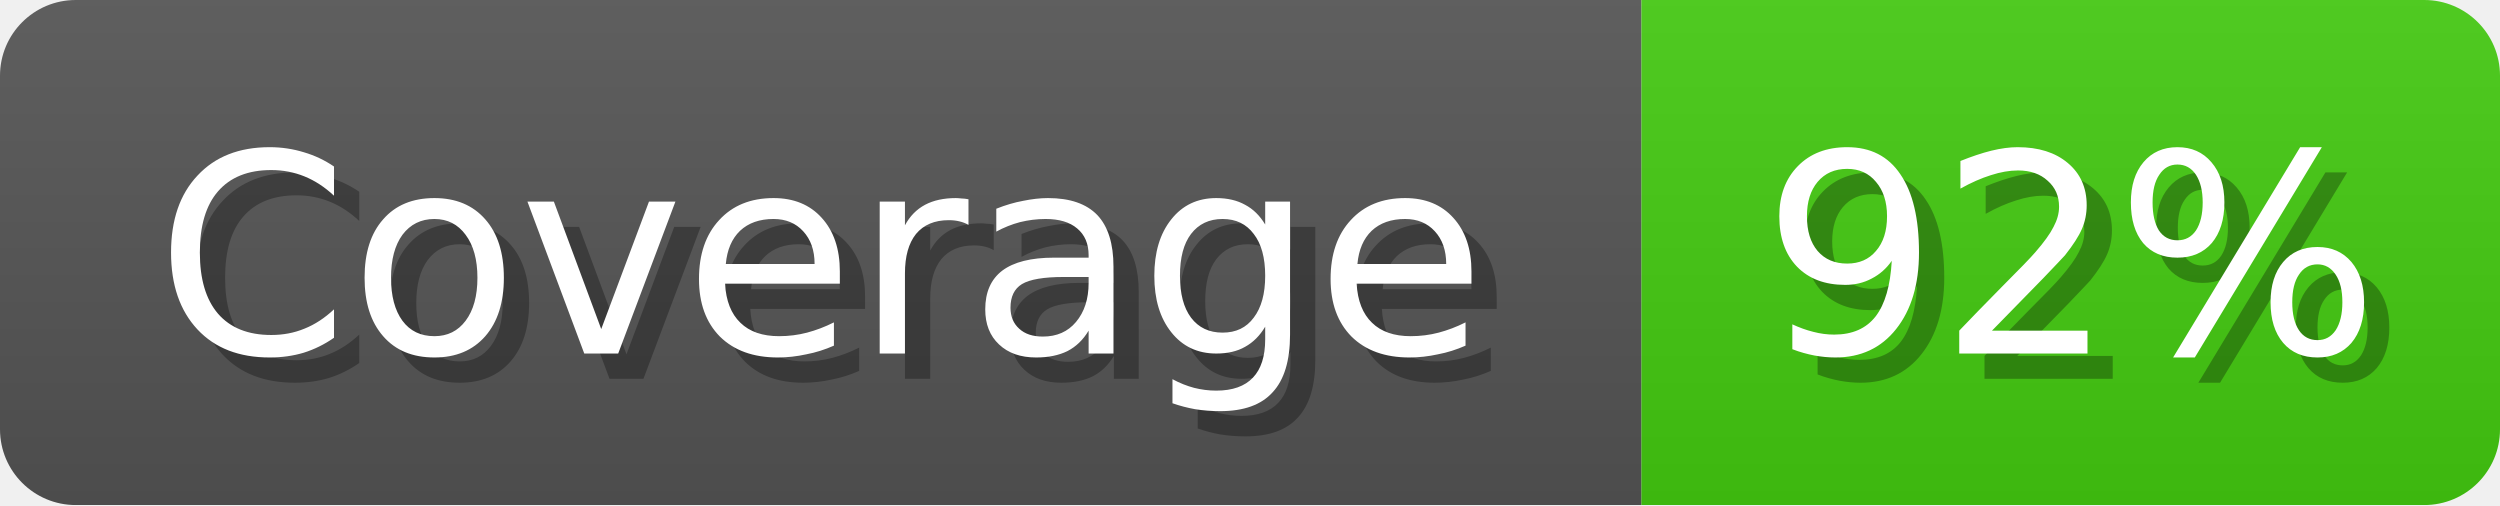
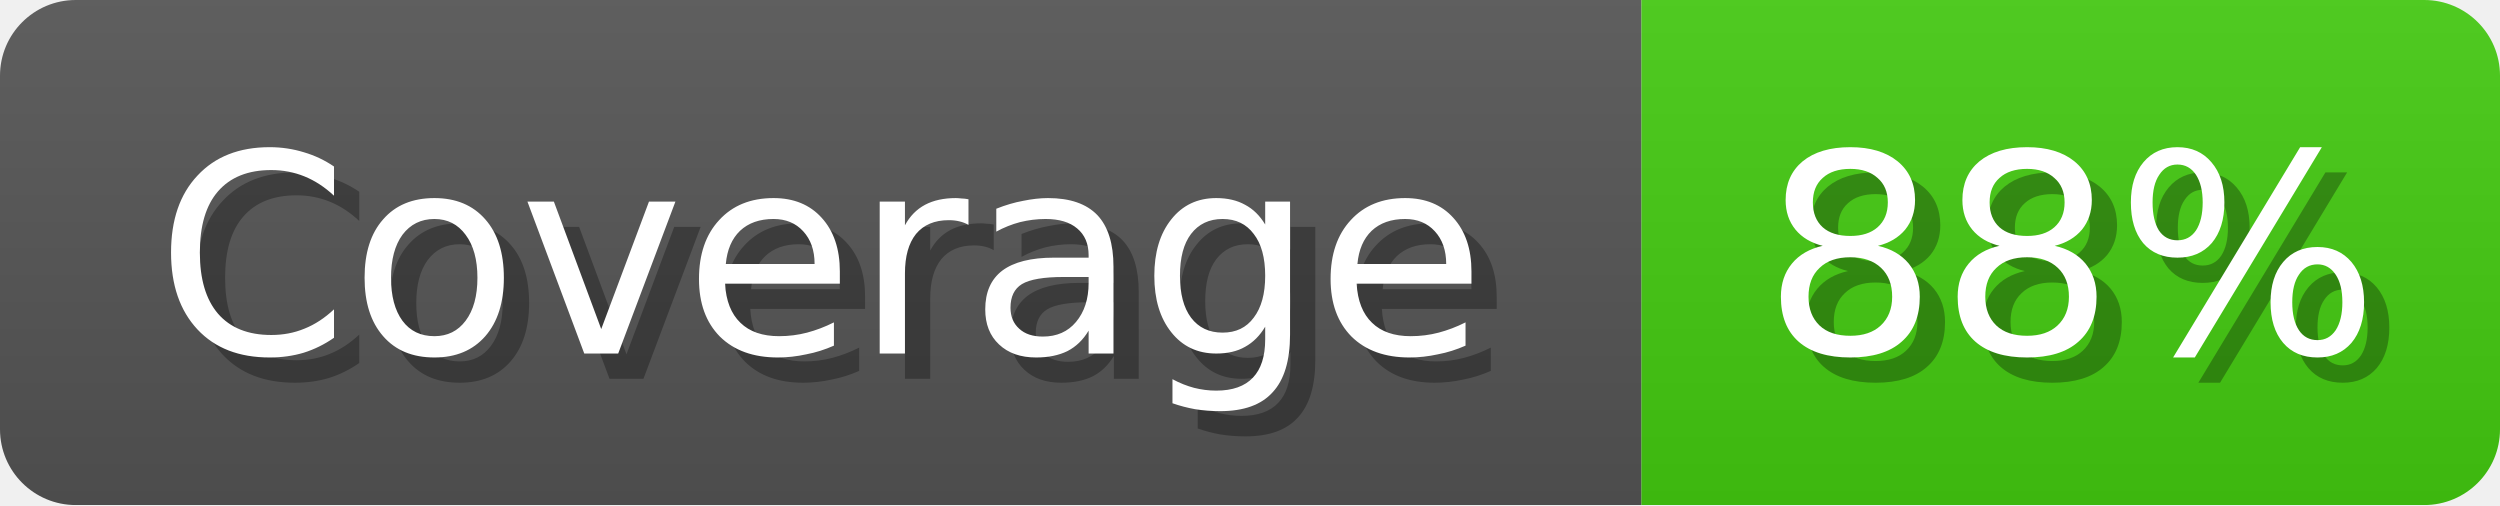
<svg xmlns="http://www.w3.org/2000/svg" width="99" height="20">
  <linearGradient id="b" x2="0" y2="100%">
    <stop offset="0" stop-color="#bbb" stop-opacity=".1" />
    <stop offset="1" stop-opacity=".1" />
  </linearGradient>
  <mask id="anybadge_2">
    <rect width="99" height="20" rx="3" fill="#fff" />
  </mask>
  <g mask="url(#anybadge_2)">
    <path fill="#555" d="M0 0h65v20H0z" />
    <path fill="#4C1" d="M65 0h34v20H65z" />
    <path fill="url(#b)" d="M0 0h99v20H0z" />
  </g>
  <g fill="#fff" text-anchor="middle" font-family="DejaVu Sans,Verdana,Geneva,sans-serif" font-size="11">
    <text x="33.5" y="15" fill="#010101" fill-opacity=".3">Coverage</text>
    <text x="32.5" y="14">Coverage</text>
  </g>
  <g fill="#fff" text-anchor="middle" font-family="DejaVu Sans,Verdana,Geneva,sans-serif" font-size="11">
-     <text x="83.0" y="15" fill="#010101" fill-opacity=".3">92%</text>
-     <text x="82.0" y="14">92%</text>
+     <text x="83.0" y="15" fill="#010101" fill-opacity=".3">88%</text>
+     <text x="82.0" y="14">88%</text>
  </g>
</svg>
